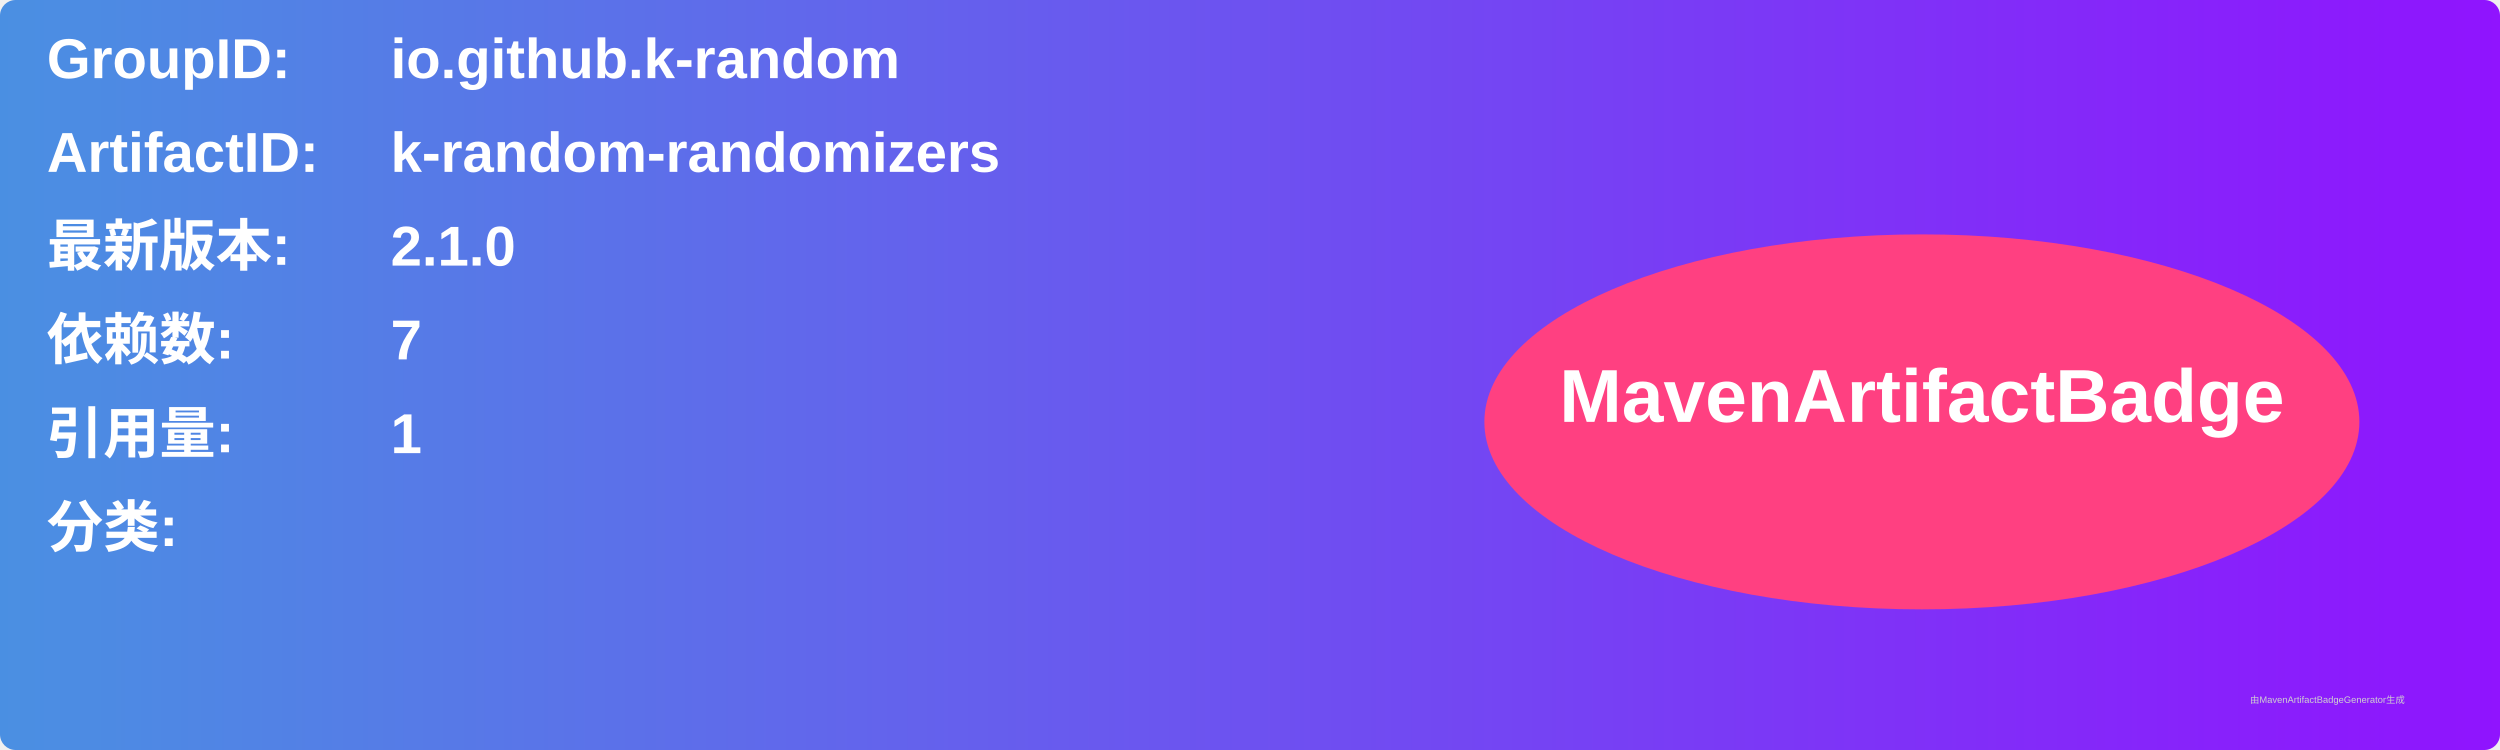
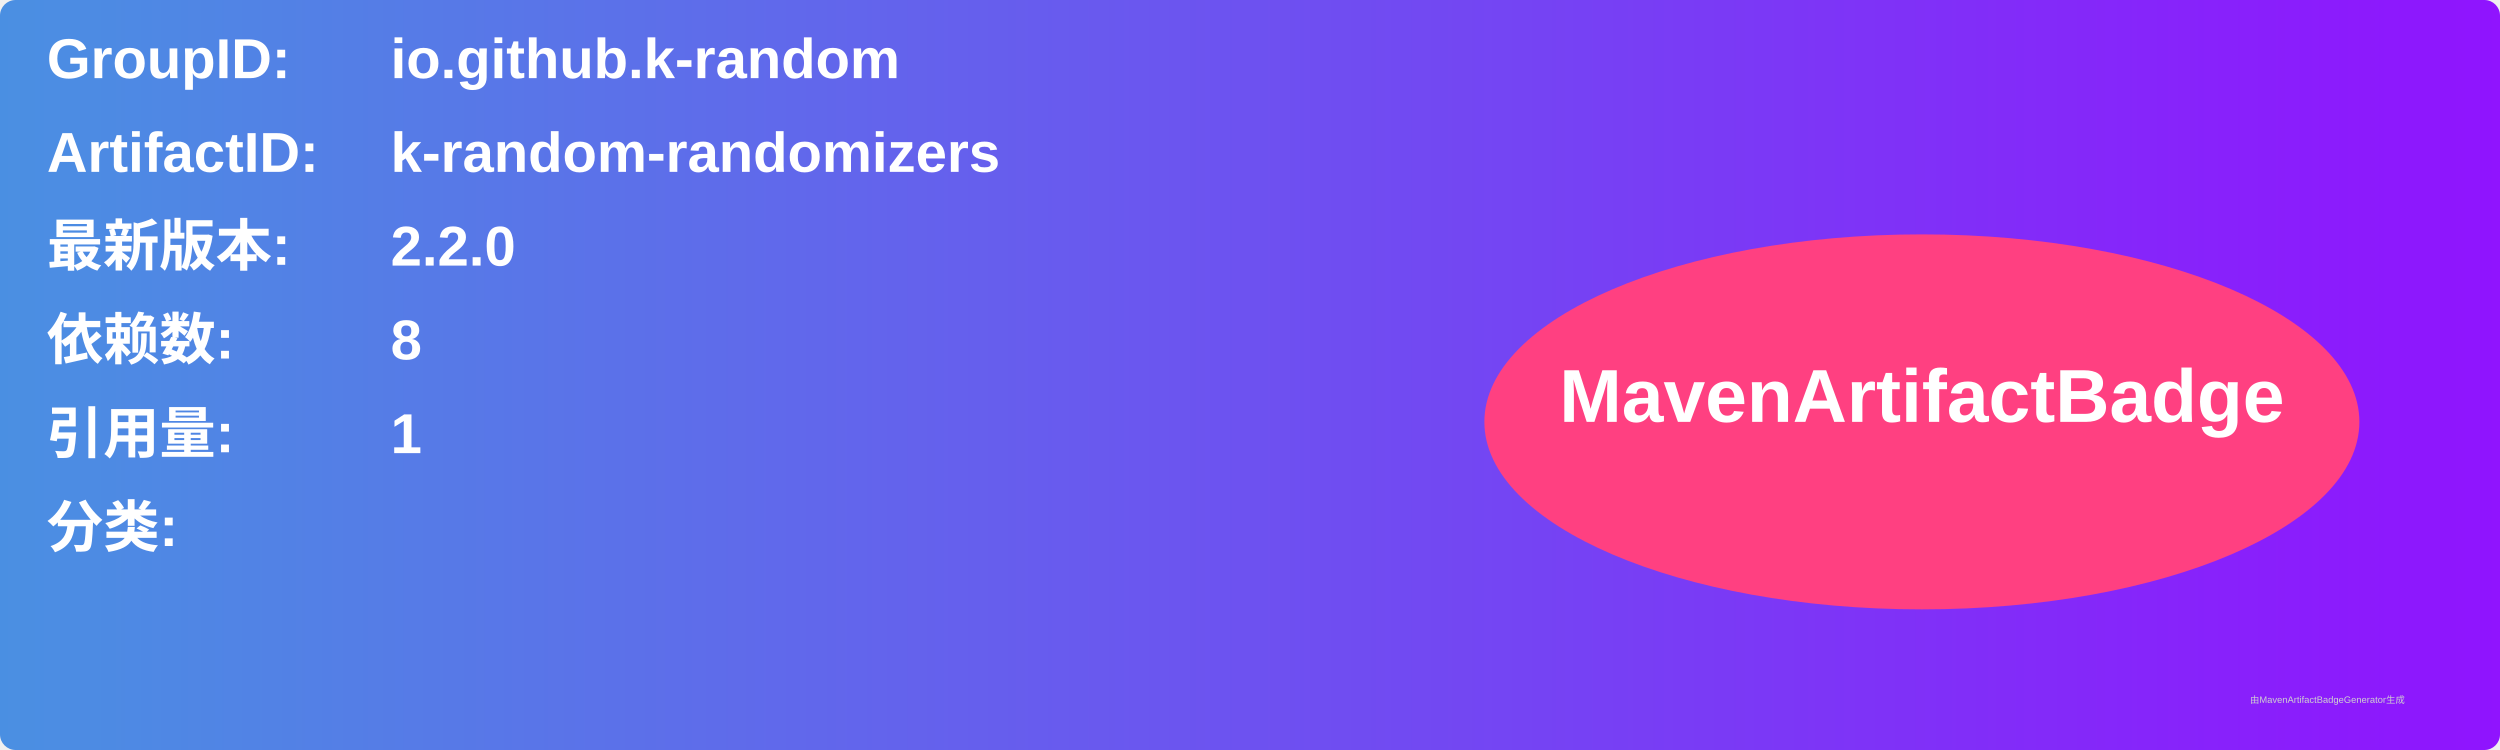
<svg xmlns="http://www.w3.org/2000/svg" width="800" height="240" viewBox="0 0 800 240">
  <linearGradient id="grad" x1="0%" y1="0%" x2="100%" y2="0%">
    <stop offset="0%" stop-color="#4a90e2" />
    <stop offset="100%" stop-color="#9013fe" />
  </linearGradient>
  <rect width="100%" height="100%" rx="5" ry="5" fill="url(#grad)" />
  <g transform="translate(15, 15)">
    <text x="0" y="10" font-family="Arial" font-size="18" fill="white" font-weight="bold" width="260">GroupID:</text>
    <text x="110" y="10" font-family="Arial" font-size="18" fill="white" font-weight="bold" width="460">io.github.k-random</text>
    <text x="0" y="40" font-family="Arial" font-size="18" fill="white" font-weight="bold" width="260">ArtifactID:</text>
    <text x="110" y="40" font-family="Arial" font-size="18" fill="white" font-weight="bold" width="460">k-random-randomizers</text>
    <text x="0" y="70" font-family="Arial" font-size="18" fill="white" font-weight="bold">最新版本:</text>
    <text x="110" y="70" font-family="Arial" font-size="18" fill="white" font-weight="bold">
-       <tspan font-weight="bold">2.1.0</tspan>
+       <tspan font-weight="bold">2.2.0</tspan>
    </text>
    <text x="0" y="100" font-family="Arial" font-size="18" fill="white" font-weight="bold">依赖数: </text>
    <text x="110" y="100" font-family="Arial" font-size="18" fill="white">
-       <tspan font-weight="bold">7</tspan>
+       <tspan font-weight="bold">8</tspan>
    </text>
    <text x="0" y="130" font-family="Arial" font-size="18" fill="white" font-weight="bold">引用量: </text>
    <text x="110" y="130" font-family="Arial" font-size="18" fill="white">
      <tspan font-weight="bold">1</tspan>
    </text>
    <text x="0" y="160" font-family="Arial" font-size="18" fill="white" font-weight="bold">分类:</text>
    <text x="10" y="190" font-family="Arial" font-size="10" fill="white">
      <tspan font-weight="bold" />
    </text>
    <ellipse cx="600" cy="120" rx="140" ry="60" fill="#ff4081" />
    <text x="600" y="120" text-anchor="middle" font-family="Arial" font-size="24" fill="white" font-weight="bold">MavenArtifactBadge</text>
  </g>
  <text x="720" y="225" font-family="Arial" font-size="3" fill="#d0d0d0">由MavenArtifactBadgeGenerator生成</text>
</svg>
